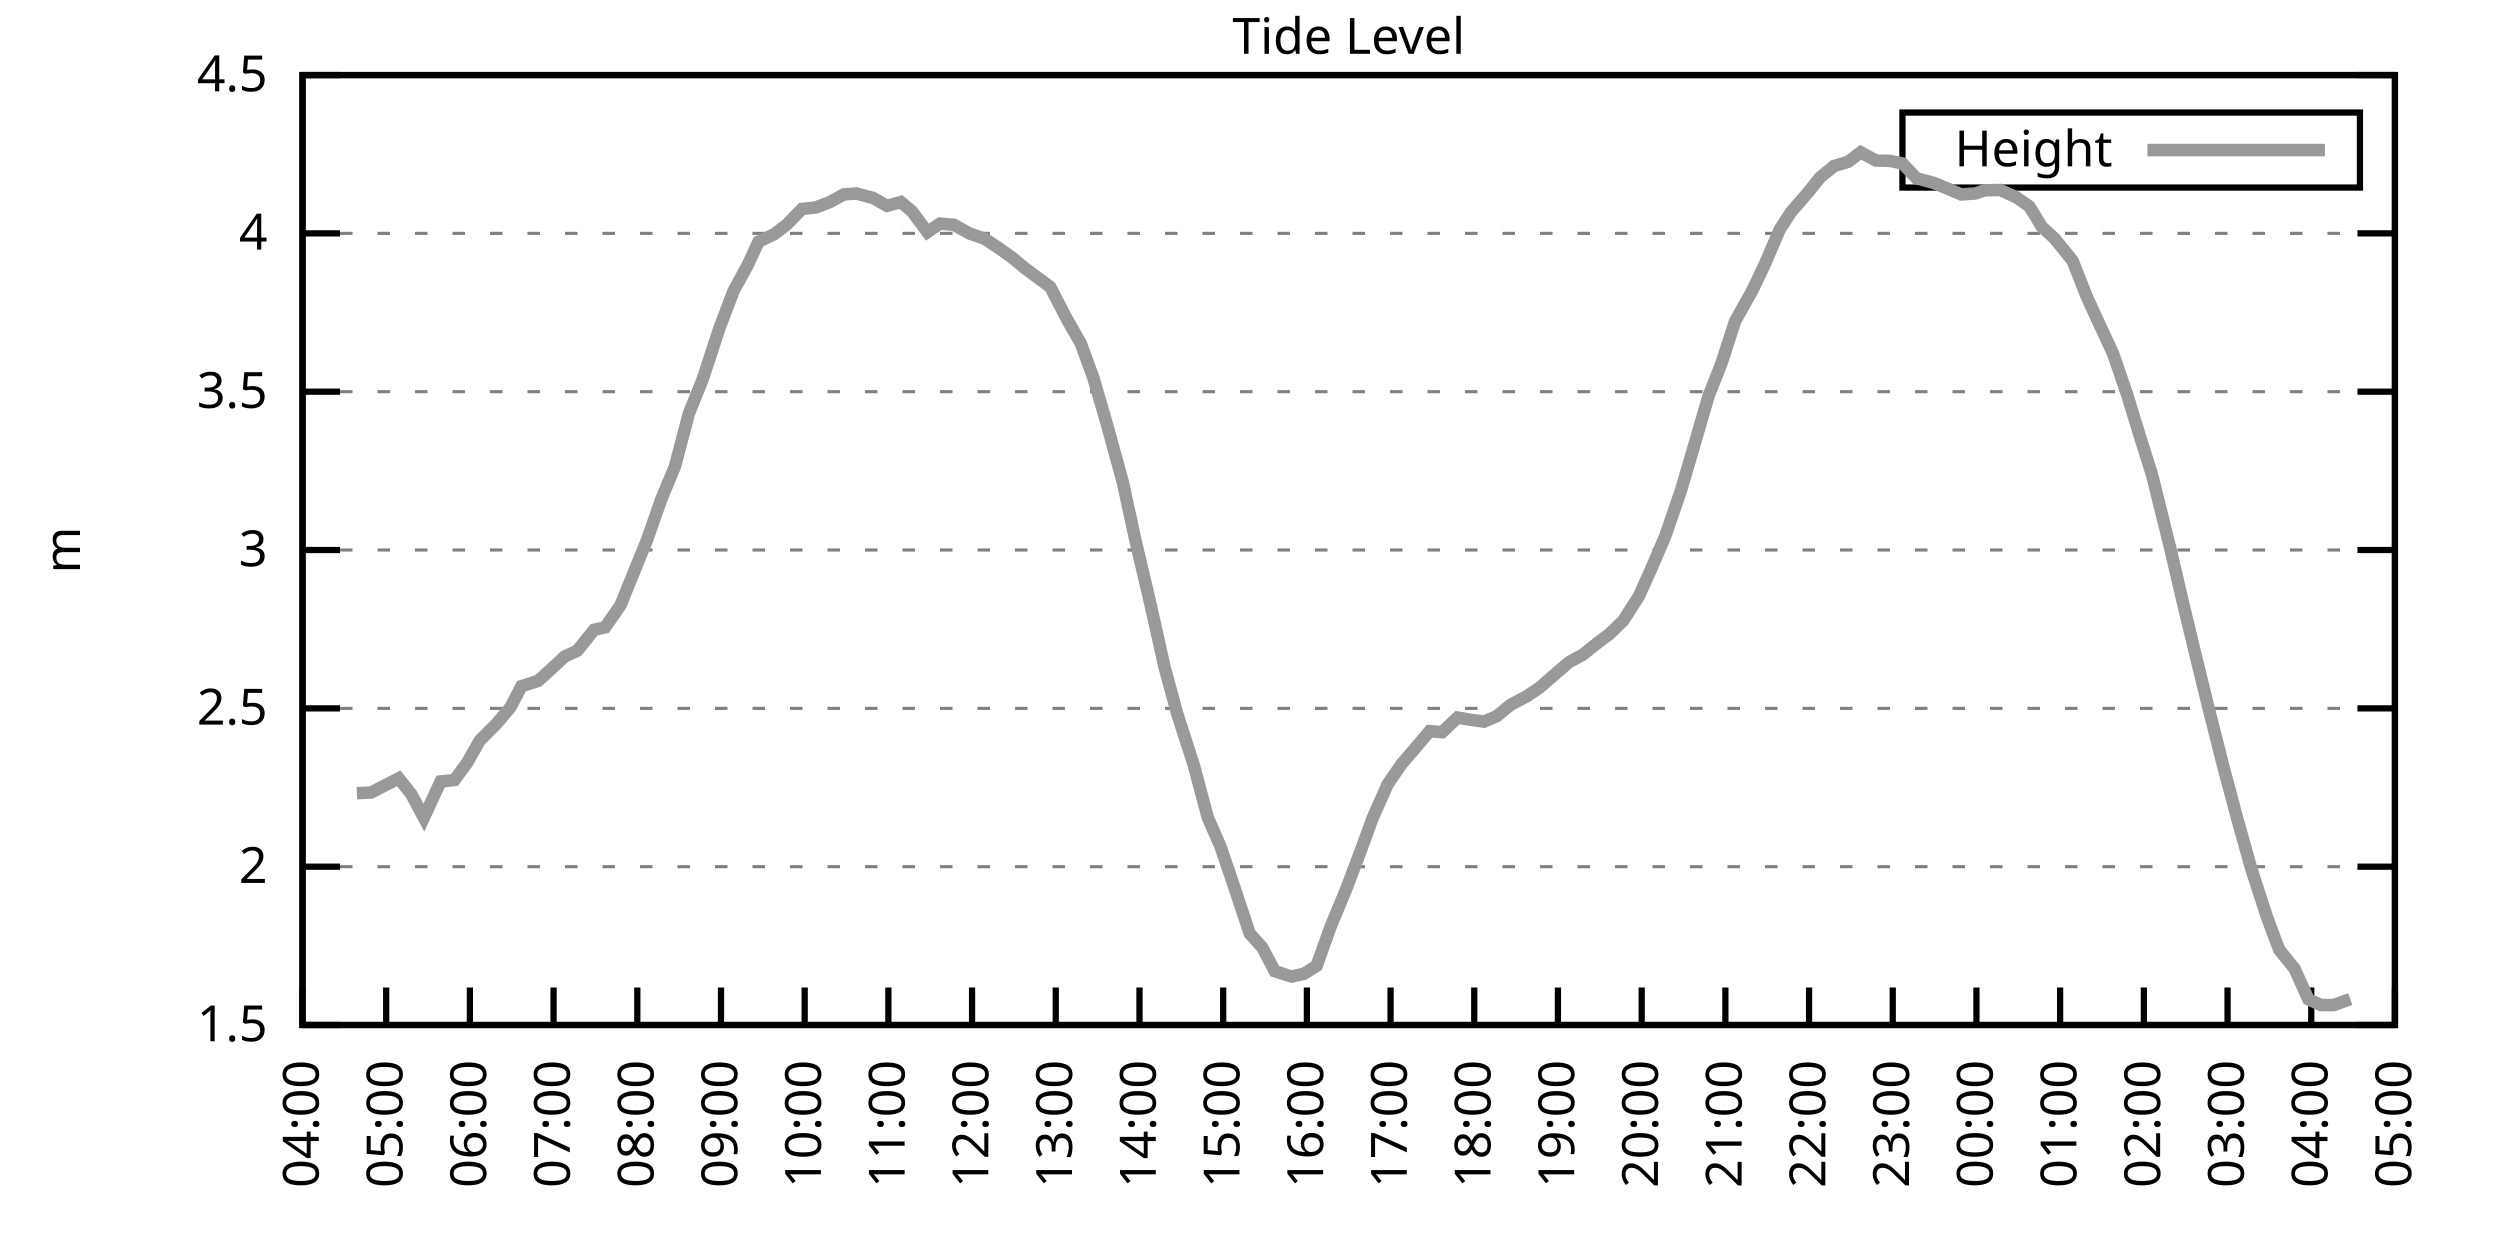
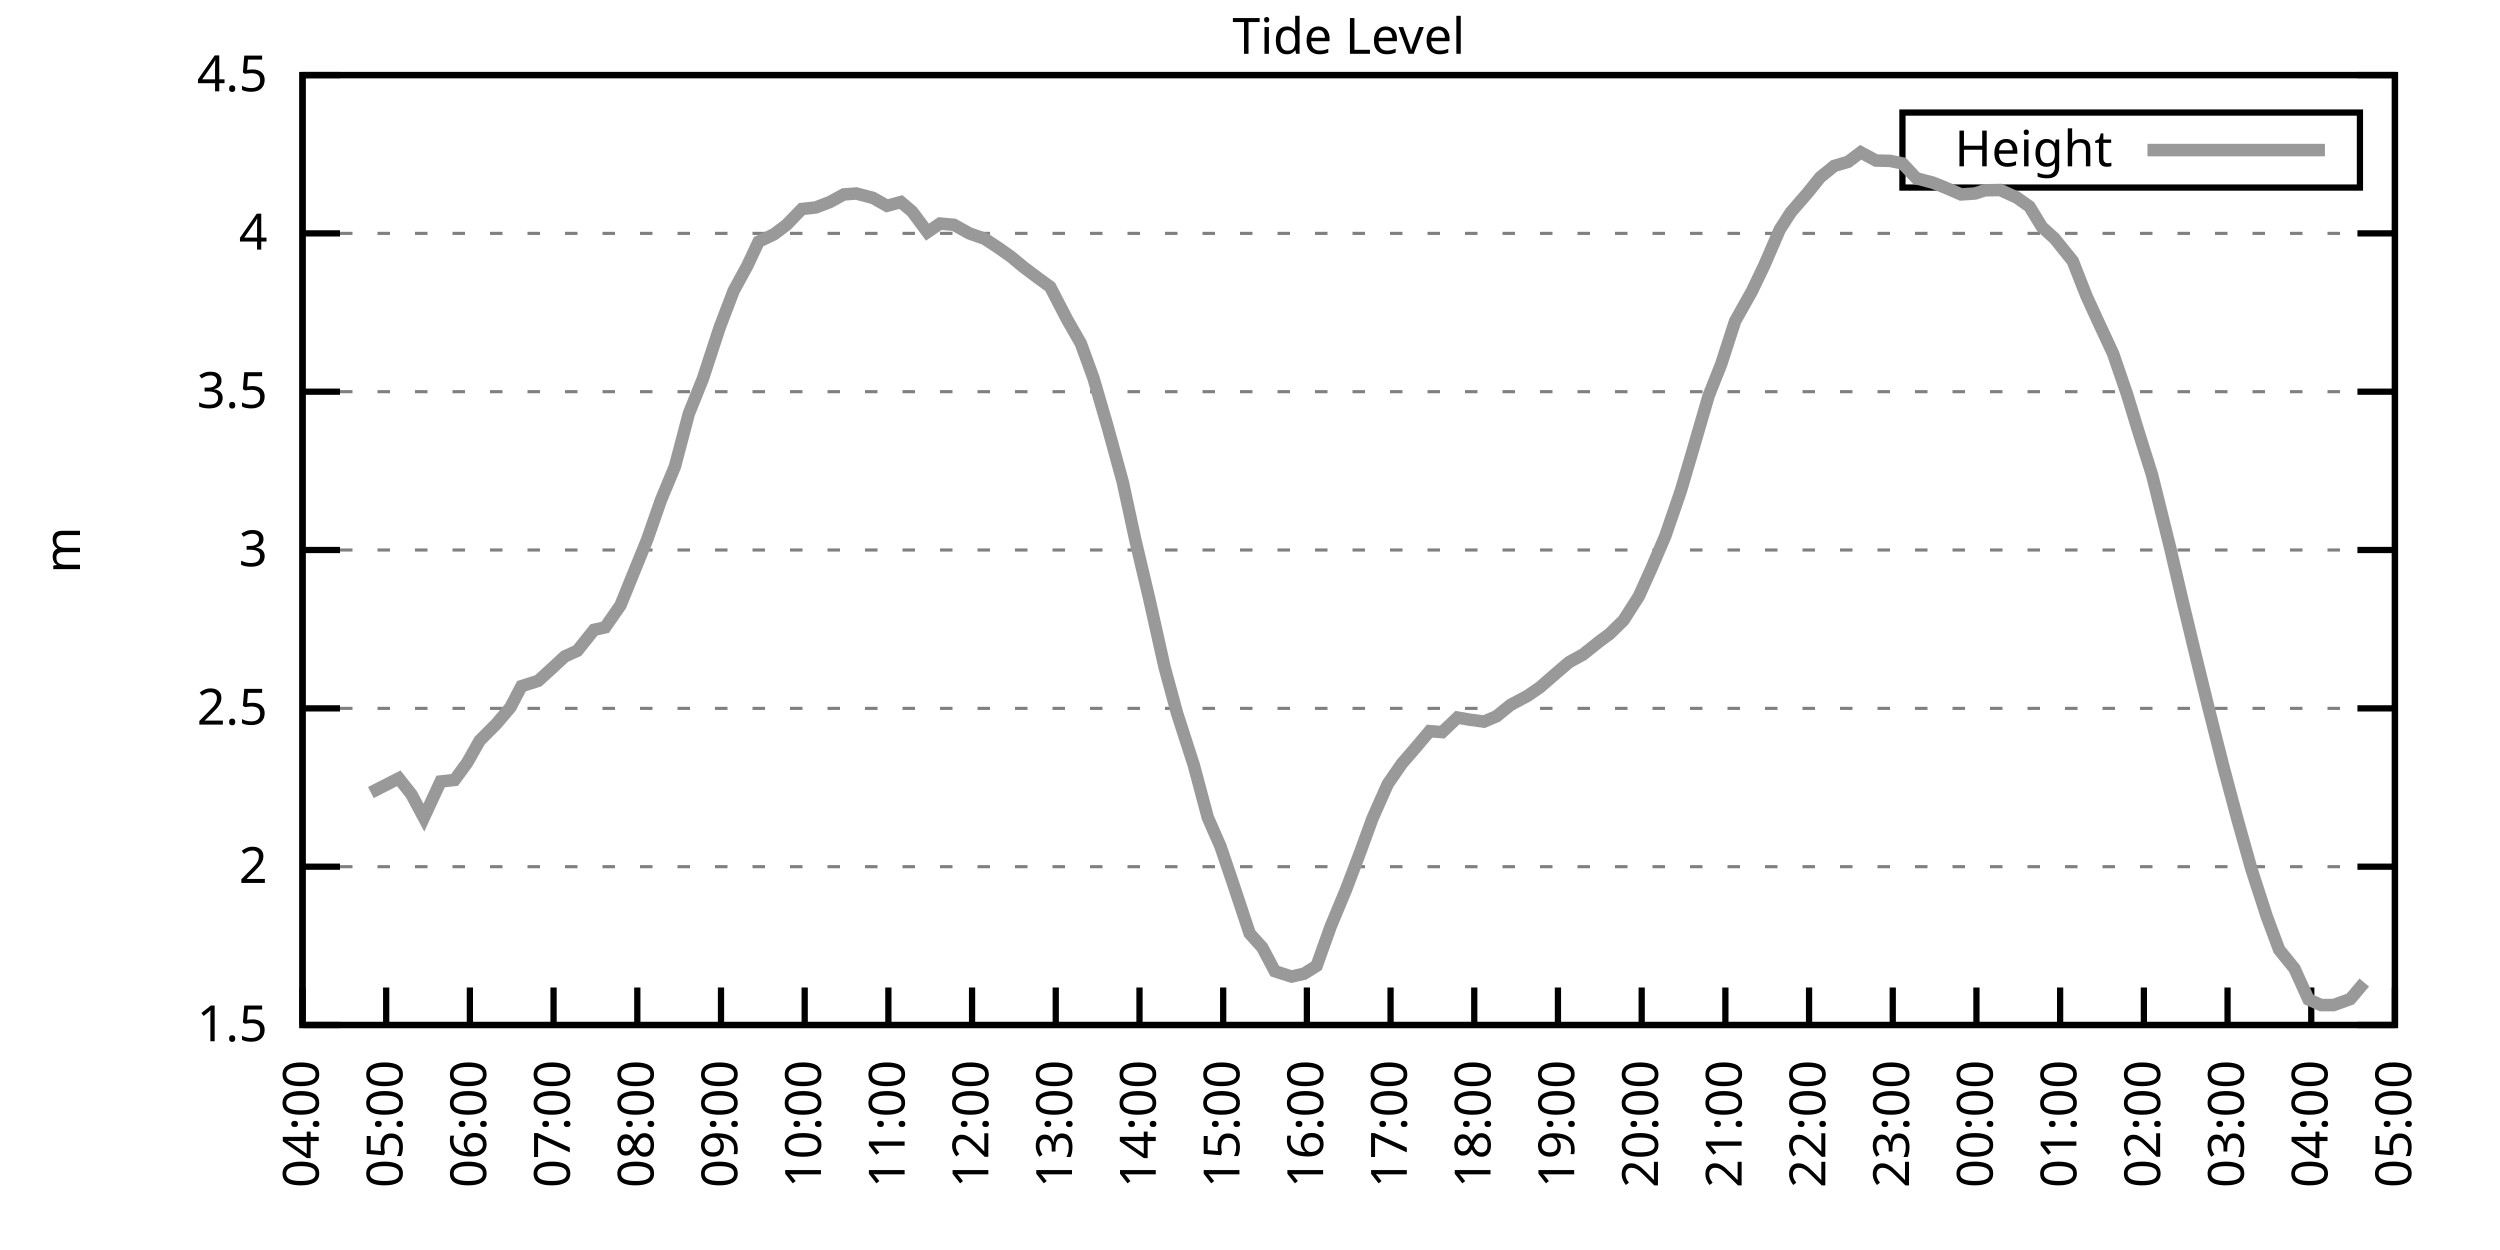
<svg xmlns="http://www.w3.org/2000/svg" xmlns:xlink="http://www.w3.org/1999/xlink" width="400" height="200" viewBox="0 0 400 200">
  <g id="gnuplot_canvas">
    <rect x="0" y="0" width="400" height="200" fill="none" />
    <defs>
      <circle id="gpDot" r="0.5" stroke-width="0.5" stroke="currentColor" />
      <path id="gpPt0" stroke-width="0.333" stroke="currentColor" d="M-1,0 h2 M0,-1 v2" />
      <path id="gpPt1" stroke-width="0.333" stroke="currentColor" d="M-1,-1 L1,1 M1,-1 L-1,1" />
      <path id="gpPt2" stroke-width="0.333" stroke="currentColor" d="M-1,0 L1,0 M0,-1 L0,1 M-1,-1 L1,1 M-1,1 L1,-1" />
      <rect id="gpPt3" stroke-width="0.333" stroke="currentColor" x="-1" y="-1" width="2" height="2" />
      <rect id="gpPt4" stroke-width="0.333" stroke="currentColor" fill="currentColor" x="-1" y="-1" width="2" height="2" />
      <circle id="gpPt5" stroke-width="0.333" stroke="currentColor" cx="0" cy="0" r="1" />
      <use xlink:href="#gpPt5" id="gpPt6" fill="currentColor" stroke="none" />
      <path id="gpPt7" stroke-width="0.333" stroke="currentColor" d="M0,-1.33 L-1.33,0.67 L1.33,0.67 z" />
      <use xlink:href="#gpPt7" id="gpPt8" fill="currentColor" stroke="none" />
      <use xlink:href="#gpPt7" id="gpPt9" stroke="currentColor" transform="rotate(180)" />
      <use xlink:href="#gpPt9" id="gpPt10" fill="currentColor" stroke="none" />
      <use xlink:href="#gpPt3" id="gpPt11" stroke="currentColor" transform="rotate(45)" />
      <use xlink:href="#gpPt11" id="gpPt12" fill="currentColor" stroke="none" />
      <path id="gpPt13" stroke-width="0.333" stroke="currentColor" d="M0,1.330 L1.265,0.411 L0.782,-1.067 L-0.782,-1.076 L-1.265,0.411 z" />
      <use xlink:href="#gpPt13" id="gpPt14" fill="currentColor" stroke="none" />
      <filter id="textbox" filterUnits="objectBoundingBox" x="0" y="0" height="1" width="1">
        <feFlood flood-color="white" flood-opacity="1" result="bgnd" />
        <feComposite in="SourceGraphic" in2="bgnd" operator="atop" />
      </filter>
      <filter id="greybox" filterUnits="objectBoundingBox" x="0" y="0" height="1" width="1">
        <feFlood flood-color="lightgrey" flood-opacity="1" result="grey" />
        <feComposite in="SourceGraphic" in2="grey" operator="atop" />
      </filter>
    </defs>
    <g fill="none" color="white" stroke="currentColor" stroke-width="1.00" stroke-linecap="butt" stroke-linejoin="miter">
</g>
    <g fill="none" color="black" stroke="currentColor" stroke-width="1.00" stroke-linecap="butt" stroke-linejoin="miter">
      <g stroke="none" shape-rendering="crispEdges">
        <polygon fill="rgb(255, 255, 255)" points="48.40,164.00 383.18,164.00 383.18,12.02 48.40,12.02 " />
      </g>
    </g>
    <g fill="none" color="black" stroke="currentColor" stroke-width="1.00" stroke-linecap="butt" stroke-linejoin="miter">
</g>
    <g fill="none" color="black" stroke="black" stroke-width="0.50" stroke-linecap="butt" stroke-linejoin="miter">
</g>
    <g fill="none" color="gray" stroke="currentColor" stroke-width="0.50" stroke-linecap="butt" stroke-linejoin="miter">
      <path stroke="gray" stroke-dasharray="2,4" class="gridline" d="M48.40,164.00 L383.19,164.00  " />
    </g>
    <g fill="none" color="gray" stroke="gray" stroke-width="1.00" stroke-linecap="butt" stroke-linejoin="miter">
</g>
    <g fill="none" color="black" stroke="currentColor" stroke-width="1.00" stroke-linecap="butt" stroke-linejoin="miter">
      <path stroke="black" d="M48.40,164.00 L54.40,164.00 M383.19,164.00 L377.19,164.00  " />
      <g transform="translate(42.80,166.60)" stroke="none" fill="black" font-family="Sans" font-size="8.00" text-anchor="end">
        <text>
          <tspan font-family="Sans"> 1.5</tspan>
        </text>
      </g>
    </g>
    <g fill="none" color="black" stroke="currentColor" stroke-width="1.00" stroke-linecap="butt" stroke-linejoin="miter">
</g>
    <g fill="none" color="black" stroke="black" stroke-width="0.50" stroke-linecap="butt" stroke-linejoin="miter">
</g>
    <g fill="none" color="gray" stroke="currentColor" stroke-width="0.50" stroke-linecap="butt" stroke-linejoin="miter">
      <path stroke="gray" stroke-dasharray="2,4" class="gridline" d="M48.40,138.67 L383.19,138.67  " />
    </g>
    <g fill="none" color="gray" stroke="gray" stroke-width="1.00" stroke-linecap="butt" stroke-linejoin="miter">
</g>
    <g fill="none" color="black" stroke="currentColor" stroke-width="1.00" stroke-linecap="butt" stroke-linejoin="miter">
      <path stroke="black" d="M48.40,138.67 L54.40,138.67 M383.19,138.67 L377.19,138.67  " />
      <g transform="translate(42.80,141.27)" stroke="none" fill="black" font-family="Sans" font-size="8.00" text-anchor="end">
        <text>
          <tspan font-family="Sans"> 2</tspan>
        </text>
      </g>
    </g>
    <g fill="none" color="black" stroke="currentColor" stroke-width="1.00" stroke-linecap="butt" stroke-linejoin="miter">
</g>
    <g fill="none" color="black" stroke="black" stroke-width="0.50" stroke-linecap="butt" stroke-linejoin="miter">
</g>
    <g fill="none" color="gray" stroke="currentColor" stroke-width="0.50" stroke-linecap="butt" stroke-linejoin="miter">
      <path stroke="gray" stroke-dasharray="2,4" class="gridline" d="M48.40,113.34 L383.19,113.34  " />
    </g>
    <g fill="none" color="gray" stroke="gray" stroke-width="1.00" stroke-linecap="butt" stroke-linejoin="miter">
</g>
    <g fill="none" color="black" stroke="currentColor" stroke-width="1.00" stroke-linecap="butt" stroke-linejoin="miter">
      <path stroke="black" d="M48.40,113.34 L54.40,113.34 M383.19,113.34 L377.19,113.34  " />
      <g transform="translate(42.80,115.94)" stroke="none" fill="black" font-family="Sans" font-size="8.00" text-anchor="end">
        <text>
          <tspan font-family="Sans"> 2.5</tspan>
        </text>
      </g>
    </g>
    <g fill="none" color="black" stroke="currentColor" stroke-width="1.00" stroke-linecap="butt" stroke-linejoin="miter">
</g>
    <g fill="none" color="black" stroke="black" stroke-width="0.50" stroke-linecap="butt" stroke-linejoin="miter">
</g>
    <g fill="none" color="gray" stroke="currentColor" stroke-width="0.50" stroke-linecap="butt" stroke-linejoin="miter">
      <path stroke="gray" stroke-dasharray="2,4" class="gridline" d="M48.40,88.00 L383.19,88.00  " />
    </g>
    <g fill="none" color="gray" stroke="gray" stroke-width="1.00" stroke-linecap="butt" stroke-linejoin="miter">
</g>
    <g fill="none" color="black" stroke="currentColor" stroke-width="1.00" stroke-linecap="butt" stroke-linejoin="miter">
      <path stroke="black" d="M48.40,88.00 L54.40,88.00 M383.19,88.00 L377.19,88.00  " />
      <g transform="translate(42.80,90.60)" stroke="none" fill="black" font-family="Sans" font-size="8.00" text-anchor="end">
        <text>
          <tspan font-family="Sans"> 3</tspan>
        </text>
      </g>
    </g>
    <g fill="none" color="black" stroke="currentColor" stroke-width="1.00" stroke-linecap="butt" stroke-linejoin="miter">
</g>
    <g fill="none" color="black" stroke="black" stroke-width="0.50" stroke-linecap="butt" stroke-linejoin="miter">
</g>
    <g fill="none" color="gray" stroke="currentColor" stroke-width="0.50" stroke-linecap="butt" stroke-linejoin="miter">
      <path stroke="gray" stroke-dasharray="2,4" class="gridline" d="M48.40,62.67 L383.19,62.67  " />
    </g>
    <g fill="none" color="gray" stroke="gray" stroke-width="1.00" stroke-linecap="butt" stroke-linejoin="miter">
</g>
    <g fill="none" color="black" stroke="currentColor" stroke-width="1.00" stroke-linecap="butt" stroke-linejoin="miter">
      <path stroke="black" d="M48.40,62.67 L54.40,62.67 M383.19,62.67 L377.19,62.67  " />
      <g transform="translate(42.80,65.27)" stroke="none" fill="black" font-family="Sans" font-size="8.00" text-anchor="end">
        <text>
          <tspan font-family="Sans"> 3.5</tspan>
        </text>
      </g>
    </g>
    <g fill="none" color="black" stroke="currentColor" stroke-width="1.00" stroke-linecap="butt" stroke-linejoin="miter">
</g>
    <g fill="none" color="black" stroke="black" stroke-width="0.50" stroke-linecap="butt" stroke-linejoin="miter">
</g>
    <g fill="none" color="gray" stroke="currentColor" stroke-width="0.50" stroke-linecap="butt" stroke-linejoin="miter">
      <path stroke="gray" stroke-dasharray="2,4" class="gridline" d="M48.40,37.34 L383.19,37.34  " />
    </g>
    <g fill="none" color="gray" stroke="gray" stroke-width="1.00" stroke-linecap="butt" stroke-linejoin="miter">
</g>
    <g fill="none" color="black" stroke="currentColor" stroke-width="1.00" stroke-linecap="butt" stroke-linejoin="miter">
      <path stroke="black" d="M48.40,37.34 L54.40,37.34 M383.19,37.34 L377.19,37.34  " />
      <g transform="translate(42.80,39.94)" stroke="none" fill="black" font-family="Sans" font-size="8.00" text-anchor="end">
        <text>
          <tspan font-family="Sans"> 4</tspan>
        </text>
      </g>
    </g>
    <g fill="none" color="black" stroke="currentColor" stroke-width="1.00" stroke-linecap="butt" stroke-linejoin="miter">
</g>
    <g fill="none" color="black" stroke="black" stroke-width="0.50" stroke-linecap="butt" stroke-linejoin="miter">
</g>
    <g fill="none" color="gray" stroke="currentColor" stroke-width="0.50" stroke-linecap="butt" stroke-linejoin="miter">
      <path stroke="gray" stroke-dasharray="2,4" class="gridline" d="M48.40,12.01 L383.19,12.01  " />
    </g>
    <g fill="none" color="gray" stroke="gray" stroke-width="1.00" stroke-linecap="butt" stroke-linejoin="miter">
</g>
    <g fill="none" color="black" stroke="currentColor" stroke-width="1.00" stroke-linecap="butt" stroke-linejoin="miter">
      <path stroke="black" d="M48.40,12.01 L54.40,12.01 M383.19,12.01 L377.19,12.01  " />
      <g transform="translate(42.80,14.61)" stroke="none" fill="black" font-family="Sans" font-size="8.00" text-anchor="end">
        <text>
          <tspan font-family="Sans"> 4.5</tspan>
        </text>
      </g>
    </g>
    <g fill="none" color="black" stroke="currentColor" stroke-width="1.00" stroke-linecap="butt" stroke-linejoin="miter">
      <path stroke="black" d="M48.40,164.00 L48.40,158.00  " />
      <g transform="translate(51.00,169.60) rotate(270.00)" stroke="none" fill="black" font-family="Sans" font-size="8.00" text-anchor="end">
        <text>
          <tspan font-family="Sans">04:00</tspan>
        </text>
      </g>
    </g>
    <g fill="none" color="black" stroke="currentColor" stroke-width="1.00" stroke-linecap="butt" stroke-linejoin="miter">
      <path stroke="black" d="M61.79,164.00 L61.79,158.00  " />
      <g transform="translate(64.39,169.60) rotate(270.00)" stroke="none" fill="black" font-family="Sans" font-size="8.00" text-anchor="end">
        <text>
          <tspan font-family="Sans">05:00</tspan>
        </text>
      </g>
    </g>
    <g fill="none" color="black" stroke="currentColor" stroke-width="1.00" stroke-linecap="butt" stroke-linejoin="miter">
      <path stroke="black" d="M75.18,164.00 L75.18,158.00  " />
      <g transform="translate(77.78,169.60) rotate(270.00)" stroke="none" fill="black" font-family="Sans" font-size="8.00" text-anchor="end">
        <text>
          <tspan font-family="Sans">06:00</tspan>
        </text>
      </g>
    </g>
    <g fill="none" color="black" stroke="currentColor" stroke-width="1.00" stroke-linecap="butt" stroke-linejoin="miter">
      <path stroke="black" d="M88.57,164.00 L88.57,158.00  " />
      <g transform="translate(91.17,169.60) rotate(270.00)" stroke="none" fill="black" font-family="Sans" font-size="8.00" text-anchor="end">
        <text>
          <tspan font-family="Sans">07:00</tspan>
        </text>
      </g>
    </g>
    <g fill="none" color="black" stroke="currentColor" stroke-width="1.00" stroke-linecap="butt" stroke-linejoin="miter">
      <path stroke="black" d="M101.97,164.00 L101.97,158.00  " />
      <g transform="translate(104.57,169.60) rotate(270.00)" stroke="none" fill="black" font-family="Sans" font-size="8.00" text-anchor="end">
        <text>
          <tspan font-family="Sans">08:00</tspan>
        </text>
      </g>
    </g>
    <g fill="none" color="black" stroke="currentColor" stroke-width="1.00" stroke-linecap="butt" stroke-linejoin="miter">
      <path stroke="black" d="M115.36,164.00 L115.36,158.00  " />
      <g transform="translate(117.96,169.60) rotate(270.00)" stroke="none" fill="black" font-family="Sans" font-size="8.00" text-anchor="end">
        <text>
          <tspan font-family="Sans">09:00</tspan>
        </text>
      </g>
    </g>
    <g fill="none" color="black" stroke="currentColor" stroke-width="1.00" stroke-linecap="butt" stroke-linejoin="miter">
      <path stroke="black" d="M128.75,164.00 L128.75,158.00  " />
      <g transform="translate(131.35,169.60) rotate(270.00)" stroke="none" fill="black" font-family="Sans" font-size="8.00" text-anchor="end">
        <text>
          <tspan font-family="Sans">10:00</tspan>
        </text>
      </g>
    </g>
    <g fill="none" color="black" stroke="currentColor" stroke-width="1.00" stroke-linecap="butt" stroke-linejoin="miter">
      <path stroke="black" d="M142.14,164.00 L142.14,158.00  " />
      <g transform="translate(144.74,169.60) rotate(270.00)" stroke="none" fill="black" font-family="Sans" font-size="8.00" text-anchor="end">
        <text>
          <tspan font-family="Sans">11:00</tspan>
        </text>
      </g>
    </g>
    <g fill="none" color="black" stroke="currentColor" stroke-width="1.00" stroke-linecap="butt" stroke-linejoin="miter">
      <path stroke="black" d="M155.53,164.00 L155.53,158.00  " />
      <g transform="translate(158.13,169.60) rotate(270.00)" stroke="none" fill="black" font-family="Sans" font-size="8.00" text-anchor="end">
        <text>
          <tspan font-family="Sans">12:00</tspan>
        </text>
      </g>
    </g>
    <g fill="none" color="black" stroke="currentColor" stroke-width="1.00" stroke-linecap="butt" stroke-linejoin="miter">
      <path stroke="black" d="M168.92,164.00 L168.92,158.00  " />
      <g transform="translate(171.52,169.60) rotate(270.00)" stroke="none" fill="black" font-family="Sans" font-size="8.00" text-anchor="end">
        <text>
          <tspan font-family="Sans">13:00</tspan>
        </text>
      </g>
    </g>
    <g fill="none" color="black" stroke="currentColor" stroke-width="1.00" stroke-linecap="butt" stroke-linejoin="miter">
      <path stroke="black" d="M182.32,164.00 L182.32,158.00  " />
      <g transform="translate(184.92,169.60) rotate(270.00)" stroke="none" fill="black" font-family="Sans" font-size="8.00" text-anchor="end">
        <text>
          <tspan font-family="Sans">14:00</tspan>
        </text>
      </g>
    </g>
    <g fill="none" color="black" stroke="currentColor" stroke-width="1.00" stroke-linecap="butt" stroke-linejoin="miter">
      <path stroke="black" d="M195.71,164.00 L195.71,158.00  " />
      <g transform="translate(198.31,169.60) rotate(270.00)" stroke="none" fill="black" font-family="Sans" font-size="8.00" text-anchor="end">
        <text>
          <tspan font-family="Sans">15:00</tspan>
        </text>
      </g>
    </g>
    <g fill="none" color="black" stroke="currentColor" stroke-width="1.00" stroke-linecap="butt" stroke-linejoin="miter">
      <path stroke="black" d="M209.10,164.00 L209.10,158.00  " />
      <g transform="translate(211.70,169.60) rotate(270.00)" stroke="none" fill="black" font-family="Sans" font-size="8.00" text-anchor="end">
        <text>
          <tspan font-family="Sans">16:00</tspan>
        </text>
      </g>
    </g>
    <g fill="none" color="black" stroke="currentColor" stroke-width="1.00" stroke-linecap="butt" stroke-linejoin="miter">
      <path stroke="black" d="M222.49,164.00 L222.49,158.00  " />
      <g transform="translate(225.09,169.60) rotate(270.00)" stroke="none" fill="black" font-family="Sans" font-size="8.00" text-anchor="end">
        <text>
          <tspan font-family="Sans">17:00</tspan>
        </text>
      </g>
    </g>
    <g fill="none" color="black" stroke="currentColor" stroke-width="1.00" stroke-linecap="butt" stroke-linejoin="miter">
      <path stroke="black" d="M235.88,164.00 L235.88,158.00  " />
      <g transform="translate(238.48,169.60) rotate(270.00)" stroke="none" fill="black" font-family="Sans" font-size="8.00" text-anchor="end">
        <text>
          <tspan font-family="Sans">18:00</tspan>
        </text>
      </g>
    </g>
    <g fill="none" color="black" stroke="currentColor" stroke-width="1.00" stroke-linecap="butt" stroke-linejoin="miter">
      <path stroke="black" d="M249.27,164.00 L249.27,158.00  " />
      <g transform="translate(251.87,169.60) rotate(270.00)" stroke="none" fill="black" font-family="Sans" font-size="8.00" text-anchor="end">
        <text>
          <tspan font-family="Sans">19:00</tspan>
        </text>
      </g>
    </g>
    <g fill="none" color="black" stroke="currentColor" stroke-width="1.00" stroke-linecap="butt" stroke-linejoin="miter">
      <path stroke="black" d="M262.67,164.00 L262.67,158.00  " />
      <g transform="translate(265.27,169.60) rotate(270.00)" stroke="none" fill="black" font-family="Sans" font-size="8.00" text-anchor="end">
        <text>
          <tspan font-family="Sans">20:00</tspan>
        </text>
      </g>
    </g>
    <g fill="none" color="black" stroke="currentColor" stroke-width="1.00" stroke-linecap="butt" stroke-linejoin="miter">
      <path stroke="black" d="M276.06,164.00 L276.06,158.00  " />
      <g transform="translate(278.66,169.60) rotate(270.00)" stroke="none" fill="black" font-family="Sans" font-size="8.00" text-anchor="end">
        <text>
          <tspan font-family="Sans">21:00</tspan>
        </text>
      </g>
    </g>
    <g fill="none" color="black" stroke="currentColor" stroke-width="1.00" stroke-linecap="butt" stroke-linejoin="miter">
      <path stroke="black" d="M289.45,164.00 L289.45,158.00  " />
      <g transform="translate(292.05,169.60) rotate(270.00)" stroke="none" fill="black" font-family="Sans" font-size="8.00" text-anchor="end">
        <text>
          <tspan font-family="Sans">22:00</tspan>
        </text>
      </g>
    </g>
    <g fill="none" color="black" stroke="currentColor" stroke-width="1.00" stroke-linecap="butt" stroke-linejoin="miter">
      <path stroke="black" d="M302.84,164.00 L302.84,158.00  " />
      <g transform="translate(305.44,169.60) rotate(270.00)" stroke="none" fill="black" font-family="Sans" font-size="8.00" text-anchor="end">
        <text>
          <tspan font-family="Sans">23:00</tspan>
        </text>
      </g>
    </g>
    <g fill="none" color="black" stroke="currentColor" stroke-width="1.00" stroke-linecap="butt" stroke-linejoin="miter">
      <path stroke="black" d="M316.23,164.00 L316.23,158.00  " />
      <g transform="translate(318.83,169.60) rotate(270.00)" stroke="none" fill="black" font-family="Sans" font-size="8.00" text-anchor="end">
        <text>
          <tspan font-family="Sans">00:00</tspan>
        </text>
      </g>
    </g>
    <g fill="none" color="black" stroke="currentColor" stroke-width="1.00" stroke-linecap="butt" stroke-linejoin="miter">
      <path stroke="black" d="M329.62,164.00 L329.62,158.00  " />
      <g transform="translate(332.22,169.60) rotate(270.00)" stroke="none" fill="black" font-family="Sans" font-size="8.00" text-anchor="end">
        <text>
          <tspan font-family="Sans">01:00</tspan>
        </text>
      </g>
    </g>
    <g fill="none" color="black" stroke="currentColor" stroke-width="1.00" stroke-linecap="butt" stroke-linejoin="miter">
      <path stroke="black" d="M343.02,164.00 L343.02,158.00  " />
      <g transform="translate(345.62,169.60) rotate(270.00)" stroke="none" fill="black" font-family="Sans" font-size="8.00" text-anchor="end">
        <text>
          <tspan font-family="Sans">02:00</tspan>
        </text>
      </g>
    </g>
    <g fill="none" color="black" stroke="currentColor" stroke-width="1.00" stroke-linecap="butt" stroke-linejoin="miter">
      <path stroke="black" d="M356.41,164.00 L356.41,158.00  " />
      <g transform="translate(359.01,169.60) rotate(270.00)" stroke="none" fill="black" font-family="Sans" font-size="8.00" text-anchor="end">
        <text>
          <tspan font-family="Sans">03:00</tspan>
        </text>
      </g>
    </g>
    <g fill="none" color="black" stroke="currentColor" stroke-width="1.00" stroke-linecap="butt" stroke-linejoin="miter">
      <path stroke="black" d="M369.80,164.00 L369.80,158.00  " />
      <g transform="translate(372.40,169.60) rotate(270.00)" stroke="none" fill="black" font-family="Sans" font-size="8.00" text-anchor="end">
        <text>
          <tspan font-family="Sans">04:00</tspan>
        </text>
      </g>
    </g>
    <g fill="none" color="black" stroke="currentColor" stroke-width="1.00" stroke-linecap="butt" stroke-linejoin="miter">
      <path stroke="black" d="M383.19,164.00 L383.19,158.00  " />
      <g transform="translate(385.79,169.60) rotate(270.00)" stroke="none" fill="black" font-family="Sans" font-size="8.00" text-anchor="end">
        <text>
          <tspan font-family="Sans">05:00</tspan>
        </text>
      </g>
    </g>
    <g fill="none" color="black" stroke="currentColor" stroke-width="1.00" stroke-linecap="butt" stroke-linejoin="miter">
</g>
    <g fill="none" color="black" stroke="currentColor" stroke-width="1.00" stroke-linecap="butt" stroke-linejoin="miter">
      <path stroke="black" d="M48.40,12.01 L48.40,164.00 L383.19,164.00 L383.19,12.01 L48.40,12.01 Z  " />
    </g>
    <g fill="none" color="black" stroke="currentColor" stroke-width="1.00" stroke-linecap="butt" stroke-linejoin="miter">
</g>
    <g fill="none" color="black" stroke="currentColor" stroke-width="1.00" stroke-linecap="butt" stroke-linejoin="miter">
      <path stroke="black" d="M304.39,30.01 L304.39,18.01 L377.59,18.01 L377.59,30.01 L304.39,30.01 Z  " />
    </g>
    <g id="Tide_level_plot_1">
      <g fill="none" color="white" stroke="black" stroke-width="2.00" stroke-linecap="butt" stroke-linejoin="miter">
</g>
      <g fill="none" color="black" stroke="currentColor" stroke-width="2.00" stroke-linecap="butt" stroke-linejoin="miter">
        <g transform="translate(337.99,26.61)" stroke="none" fill="black" font-family="Sans" font-size="8.00" text-anchor="end">
          <text>
            <tspan font-family="Sans">Height</tspan>
          </text>
        </g>
      </g>
      <g fill="none" color="black" stroke="currentColor" stroke-width="2.00" stroke-linecap="butt" stroke-linejoin="miter">
-         <path stroke="rgb(153, 153, 153)" d="M343.59,24.01 L371.99,24.01 M57.10,126.91 L59.34,126.81 L63.80,124.53 L65.81,127.07 L67.82,130.82 L70.50,125.04   L72.73,124.79 L74.74,122.05 L76.75,118.50 L79.42,115.82 L81.66,113.18 L83.44,109.79 L86.12,108.93 L88.35,106.90   L90.36,105.03 L92.37,104.12 L95.05,100.77 L96.83,100.37 L99.29,96.82 L101.30,91.86 L103.53,86.38 L105.76,80.00   L107.99,74.63 L110.22,66.17 L112.46,60.60 L115.13,52.44 L117.37,46.56 L119.60,42.46 L121.38,38.66 L123.84,37.49   L125.85,35.97 L128.30,33.44 L130.54,33.19 L132.77,32.33 L135.00,31.11 L137.01,30.96 L139.69,31.67 L141.92,32.93   L144.15,32.33 L145.94,33.85 L148.39,37.14 L150.40,35.77 L152.63,35.97 L155.09,37.34 L157.54,38.20 L159.77,39.67   L161.78,41.09 L163.79,42.76 L166.02,44.43 L168.03,45.90 L170.71,51.07 L172.94,54.97 L174.95,60.49 L177.18,68.14   L179.64,77.11 L181.65,86.38 L183.88,95.81 L186.33,106.75 L188.34,114.15 L191.02,122.46 L193.25,130.82 L195.26,135.38   L197.27,141.30 L199.95,149.36 L201.96,151.59 L203.97,155.39 L206.64,156.25 L208.65,155.79 L210.66,154.53 L212.89,148.29   L215.35,142.37 L217.58,136.49 L219.59,130.97 L222.04,125.45 L224.28,122.20 L226.51,119.62 L228.74,116.98 L230.75,117.14   L233.20,114.81 L235.21,115.16 L237.44,115.46 L239.45,114.60 L241.69,112.78 L244.36,111.36 L246.37,109.99 L249.05,107.66   L251.06,105.94 L253.29,104.72 L255.75,102.75 L257.53,101.43 L259.76,99.25 L262.22,95.40 L264.23,90.94 L266.46,85.73   L268.92,78.58 L270.92,71.79 L273.38,63.33 L275.39,58.27 L277.62,51.38 L280.30,46.61 L282.31,42.41 L284.76,36.73   L286.55,33.95 L289.23,30.86 L291.23,28.37 L293.47,26.55 L295.70,25.89 L297.71,24.37 L300.16,25.69 L302.39,25.74   L304.40,26.15 L306.63,28.53 L309.31,29.24 L311.32,30.05 L313.78,31.11 L316.01,30.96 L317.57,30.45 L320.03,30.40   L322.70,31.62 L324.71,33.04 L326.72,36.33 L328.73,38.15 L331.63,41.75 L333.86,47.42 L335.65,51.32 L338.10,56.59   L340.34,63.13 L342.12,68.96 L344.35,76.05 L347.26,87.80 L349.26,96.36 L351.27,104.72 L353.28,112.93 L355.74,122.66   L357.97,131.02 L360.20,138.97 L362.66,146.57 L364.66,151.94 L367.12,154.98 L369.35,159.90 L371.36,160.81 L373.37,160.81   L376.05,159.85  " />
+         <path stroke="rgb(153, 153, 153)" d="M343.59,24.01 L371.99,24.01 M59.34,126.81 L63.80,124.53 L65.81,127.07 L67.82,130.82 L70.50,125.04 L72.73,124.79   L74.74,122.05 L76.75,118.50 L79.42,115.82 L81.66,113.18 L83.44,109.79 L86.12,108.93 L88.35,106.90 L90.36,105.03   L92.37,104.12 L95.05,100.77 L96.83,100.37 L99.29,96.82 L101.30,91.86 L103.53,86.38 L105.76,80.00 L107.99,74.63   L110.22,66.17 L112.46,60.60 L115.13,52.44 L117.37,46.56 L119.60,42.46 L121.38,38.66 L123.84,37.49 L125.85,35.97   L128.30,33.44 L130.54,33.19 L132.77,32.33 L135.00,31.11 L137.01,30.96 L139.69,31.67 L141.92,32.93 L144.15,32.33   L145.94,33.85 L148.39,37.14 L150.40,35.77 L152.63,35.97 L155.09,37.34 L157.54,38.20 L159.77,39.67 L161.78,41.09   L163.79,42.76 L166.02,44.43 L168.03,45.90 L170.71,51.07 L172.94,54.97 L174.95,60.49 L177.18,68.14 L179.64,77.11   L181.65,86.38 L183.88,95.81 L186.33,106.75 L188.34,114.15 L191.02,122.46 L193.25,130.82 L195.26,135.38 L197.27,141.30   L199.95,149.36 L201.96,151.59 L203.97,155.39 L206.64,156.25 L208.65,155.79 L210.66,154.53 L212.89,148.29 L215.35,142.37   L217.58,136.49 L219.59,130.97 L222.04,125.45 L224.28,122.20 L226.51,119.62 L228.74,116.98 L230.75,117.14 L233.20,114.81   L235.21,115.16 L237.44,115.46 L239.45,114.60 L241.69,112.78 L244.36,111.36 L246.37,109.99 L249.05,107.66 L251.06,105.94   L253.29,104.72 L255.75,102.75 L257.53,101.43 L259.76,99.25 L262.22,95.40 L264.23,90.94 L266.46,85.73 L268.92,78.58   L270.92,71.79 L273.38,63.33 L275.39,58.27 L277.62,51.38 L280.30,46.61 L282.31,42.41 L284.76,36.73 L286.55,33.95   L289.23,30.86 L291.23,28.37 L293.47,26.55 L295.70,25.89 L297.71,24.37 L300.16,25.69 L302.39,25.74 L304.40,26.15   L306.63,28.53 L309.31,29.24 L311.32,30.05 L313.78,31.11 L316.01,30.96 L317.57,30.45 L320.03,30.40 L322.70,31.62   L324.71,33.04 L326.72,36.33 L328.73,38.15 L331.63,41.75 L333.86,47.42 L335.65,51.32 L338.10,56.59 L340.34,63.13   L342.12,68.96 L344.35,76.05 L347.26,87.80 L349.26,96.36 L351.27,104.72 L353.28,112.93 L355.74,122.66 L357.97,131.02   L360.20,138.97 L362.66,146.57 L364.66,151.94 L367.12,154.98 L369.35,159.90 L371.36,160.81 L373.37,160.81 L376.05,159.85   L378.28,157.21  " />
      </g>
    </g>
    <g fill="none" color="black" stroke="currentColor" stroke-width="2.00" stroke-linecap="butt" stroke-linejoin="miter">
</g>
    <g fill="none" color="black" stroke="black" stroke-width="1.00" stroke-linecap="butt" stroke-linejoin="miter">
</g>
    <g fill="none" color="black" stroke="currentColor" stroke-width="1.00" stroke-linecap="butt" stroke-linejoin="miter">
      <path stroke="black" d="M48.40,12.01 L48.40,164.00 L383.19,164.00 L383.19,12.01 L48.40,12.01 Z  " />
      <g transform="translate(12.80,88.01) rotate(270.00)" stroke="none" fill="black" font-family="Sans" font-size="8.00" text-anchor="middle">
        <text>
          <tspan font-family="Sans">m</tspan>
        </text>
      </g>
    </g>
    <g fill="none" color="black" stroke="currentColor" stroke-width="1.00" stroke-linecap="butt" stroke-linejoin="miter">
</g>
    <g fill="none" color="black" stroke="currentColor" stroke-width="1.00" stroke-linecap="butt" stroke-linejoin="miter">
      <g transform="translate(215.79,8.61)" stroke="none" fill="black" font-family="Sans" font-size="8.00" text-anchor="middle">
        <text>
          <tspan font-family="Sans">Tide Level</tspan>
        </text>
      </g>
    </g>
    <g fill="none" color="black" stroke="currentColor" stroke-width="1.00" stroke-linecap="butt" stroke-linejoin="miter">
</g>
  </g>
</svg>
